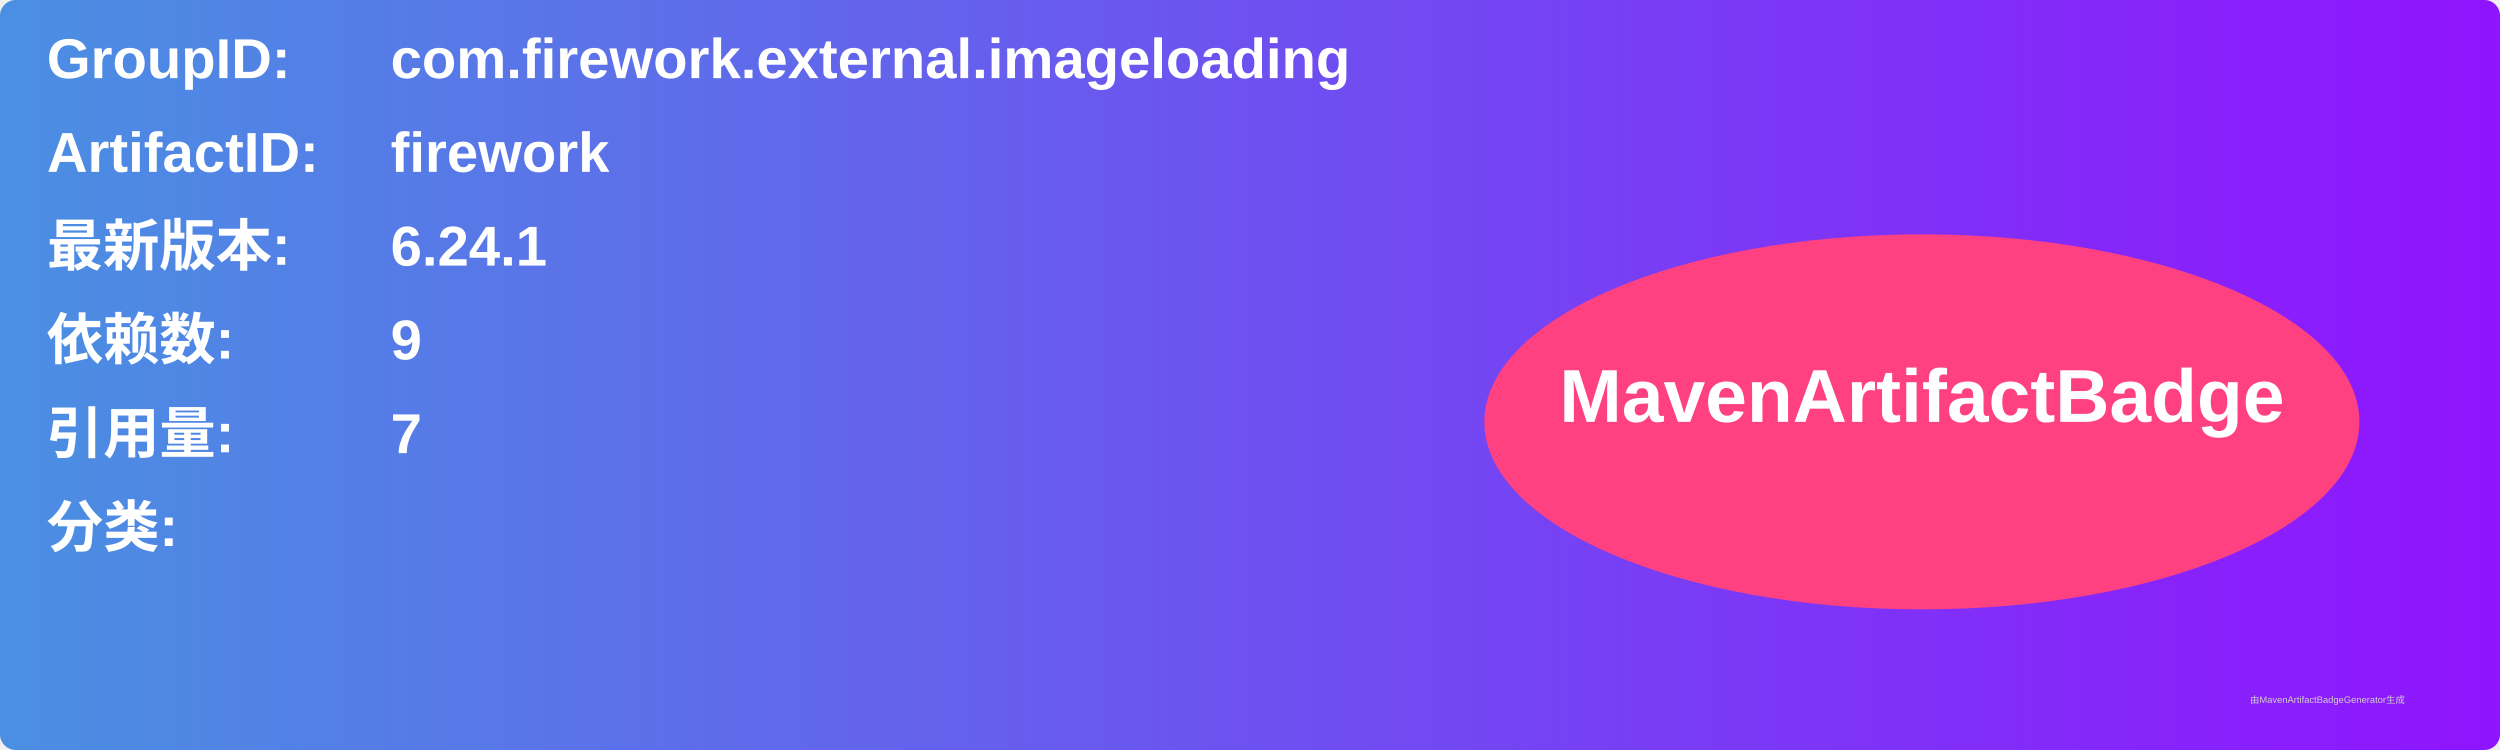
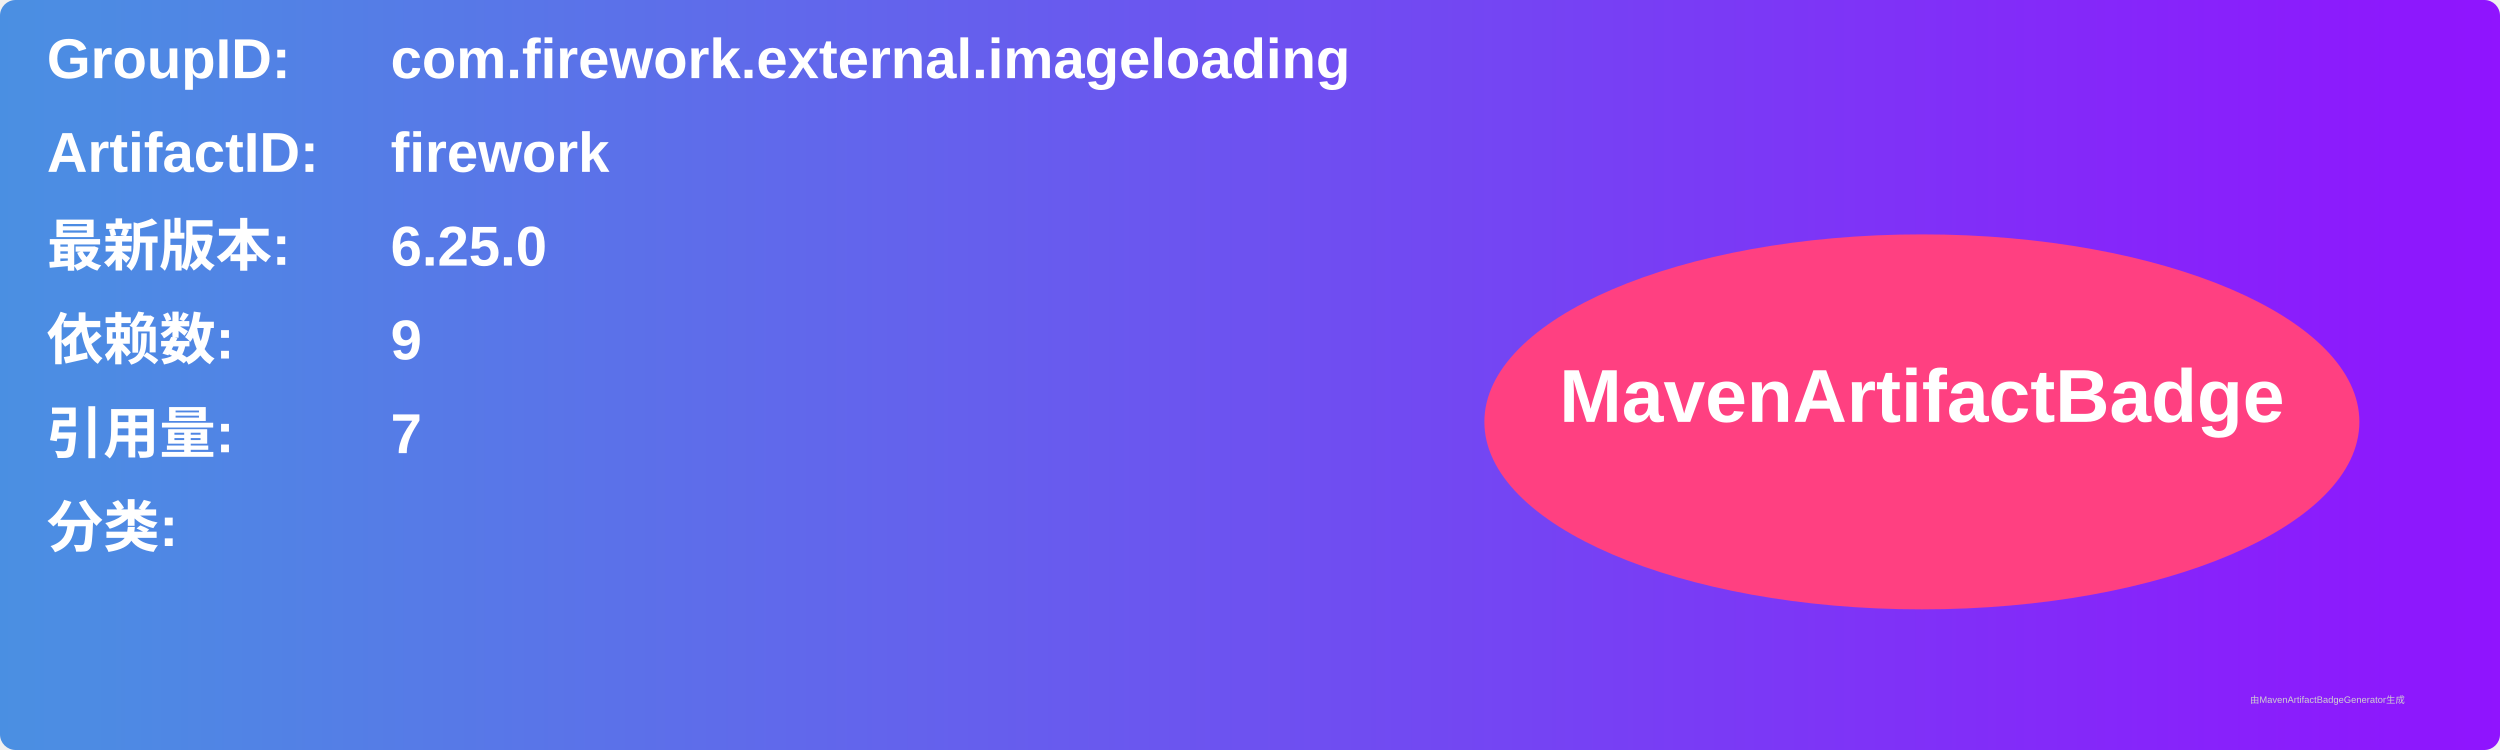
<svg xmlns="http://www.w3.org/2000/svg" width="800" height="240" viewBox="0 0 800 240">
  <linearGradient id="grad" x1="0%" y1="0%" x2="100%" y2="0%">
    <stop offset="0%" stop-color="#4a90e2" />
    <stop offset="100%" stop-color="#9013fe" />
  </linearGradient>
  <rect width="100%" height="100%" rx="5" ry="5" fill="url(#grad)" />
  <g transform="translate(15, 15)">
    <text x="0" y="10" font-family="Arial" font-size="18" fill="white" font-weight="bold" width="260">GroupID:</text>
    <text x="110" y="10" font-family="Arial" font-size="18" fill="white" font-weight="bold" width="460">com.firework.external.imageloading</text>
    <text x="0" y="40" font-family="Arial" font-size="18" fill="white" font-weight="bold" width="260">ArtifactID:</text>
    <text x="110" y="40" font-family="Arial" font-size="18" fill="white" font-weight="bold" width="460">firework</text>
    <text x="0" y="70" font-family="Arial" font-size="18" fill="white" font-weight="bold">最新版本:</text>
    <text x="110" y="70" font-family="Arial" font-size="18" fill="white" font-weight="bold">
-       <tspan font-weight="bold">6.24.1</tspan>
+       <tspan font-weight="bold">6.25.0</tspan>
    </text>
    <text x="0" y="100" font-family="Arial" font-size="18" fill="white" font-weight="bold">依赖数: </text>
    <text x="110" y="100" font-family="Arial" font-size="18" fill="white">
      <tspan font-weight="bold">9</tspan>
    </text>
    <text x="0" y="130" font-family="Arial" font-size="18" fill="white" font-weight="bold">引用量: </text>
    <text x="110" y="130" font-family="Arial" font-size="18" fill="white">
      <tspan font-weight="bold">7</tspan>
    </text>
    <text x="0" y="160" font-family="Arial" font-size="18" fill="white" font-weight="bold">分类:</text>
    <text x="10" y="190" font-family="Arial" font-size="10" fill="white">
      <tspan font-weight="bold" />
    </text>
    <ellipse cx="600" cy="120" rx="140" ry="60" fill="#ff4081" />
    <text x="600" y="120" text-anchor="middle" font-family="Arial" font-size="24" fill="white" font-weight="bold">MavenArtifactBadge</text>
  </g>
  <text x="720" y="225" font-family="Arial" font-size="3" fill="#d0d0d0">由MavenArtifactBadgeGenerator生成</text>
</svg>
